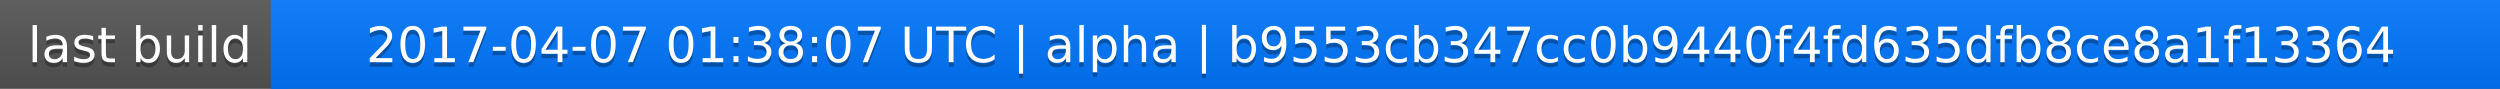
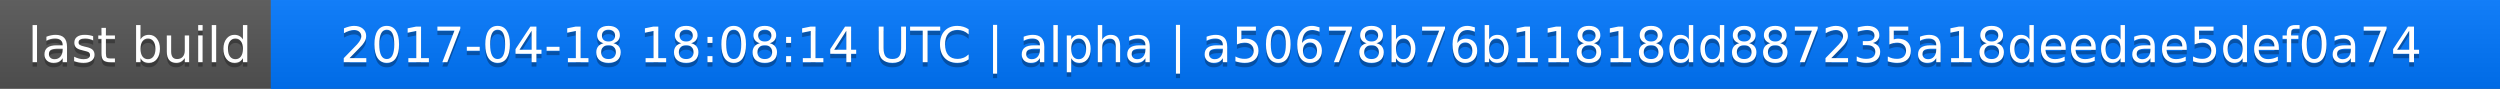
<svg xmlns="http://www.w3.org/2000/svg" width="563" height="20">
  <linearGradient id="a" x2="0" y2="100%">
    <stop offset="0" stop-color="#bbb" stop-opacity=".1" />
    <stop offset="1" stop-opacity=".1" />
  </linearGradient>
  <rect rx="0" width="563" height="20" fill="#555" />
  <rect rx="0" x="61" width="502" height="20" fill="#07f" />
  <path fill="#07f" d="M61 0h4v20h-4z" />
  <rect rx="0" width="563" height="20" fill="url(#a)" />
  <g fill="#fff" text-anchor="middle" font-family="DejaVu Sans,Verdana,Geneva,sans-serif" font-size="11">
    <text x="31.5" y="15" fill="#010101" fill-opacity=".3">last build</text>
    <text x="31.5" y="14">last build</text>
-     <text x="311" y="15" fill="#010101" fill-opacity=".3">2017-04-07 01:38:07 UTC | alpha | b9553cb347cc0b9440f4fd635dfb8ce8a1f13364</text>
-     <text x="311" y="14">2017-04-07 01:38:07 UTC | alpha | b9553cb347cc0b9440f4fd635dfb8ce8a1f13364</text>
+     <text x="311" y="15" fill="#010101" fill-opacity=".3">2017-04-18 18:08:14 UTC | alpha | a50678b76b11818dd887235a18deedae5def0a74</text>
+     <text x="311" y="14">2017-04-18 18:08:14 UTC | alpha | a50678b76b11818dd887235a18deedae5def0a74</text>
  </g>
</svg>
